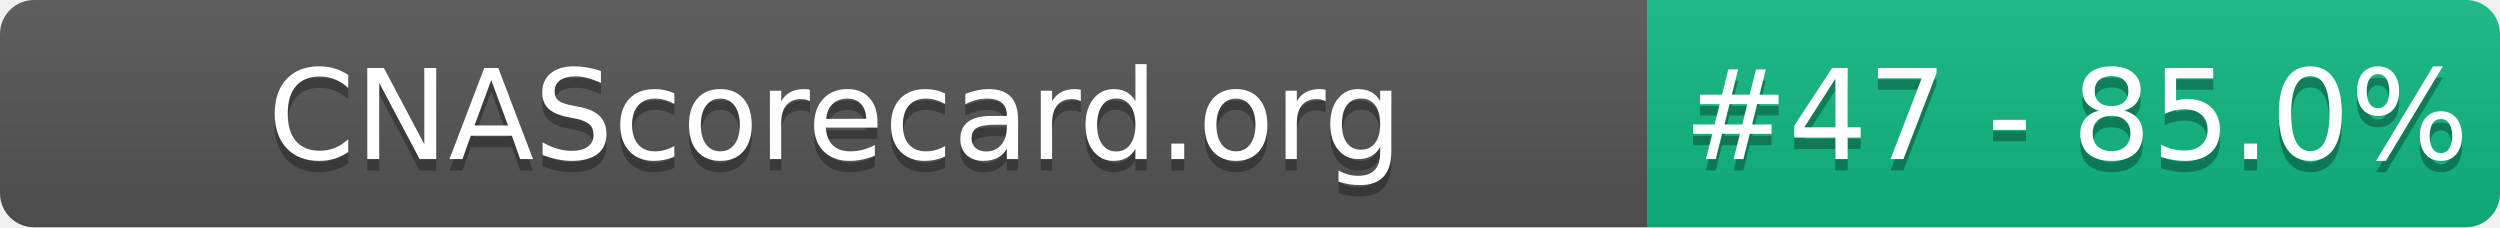
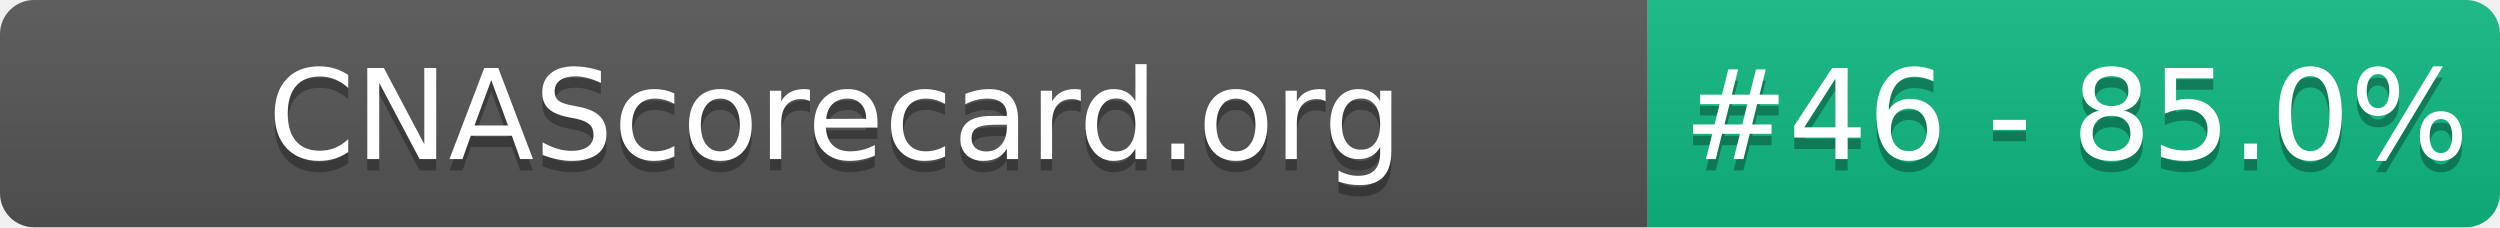
- <svg xmlns="http://www.w3.org/2000/svg" width="220" height="20" role="img" aria-label="CNAScorecard.org: #47 - 85.0%">
+ <svg xmlns="http://www.w3.org/2000/svg" width="220" height="20" role="img" aria-label="CNAScorecard.org: #46 - 85.0%">
  <linearGradient id="s" x2="0" y2="100%">
    <stop offset="0" stop-color="#bbb" stop-opacity=".1" />
    <stop offset="1" stop-opacity=".1" />
  </linearGradient>
  <clipPath id="r">
    <rect width="220" height="20" rx="3" fill="#fff" />
  </clipPath>
  <g clip-path="url(#r)">
    <rect width="145" height="20" fill="#555" />
    <rect x="145" width="75" height="20" fill="#10B981" />
    <rect width="220" height="20" fill="url(#s)" />
  </g>
  <g fill="#fff" text-anchor="middle" font-family="Verdana,Geneva,DejaVu Sans,sans-serif" text-rendering="geometricPrecision" font-size="110">
    <text aria-hidden="true" x="735" y="150" fill="#010101" fill-opacity=".3" transform="scale(.1)" textLength="1350">CNAScorecard.org</text>
    <text x="735" y="140" transform="scale(.1)" fill="#fff" textLength="1350">CNAScorecard.org</text>
-     <text aria-hidden="true" x="1827" y="150" fill="#010101" fill-opacity=".3" transform="scale(.1)" textLength="605">#47 - 85.0%</text>
-     <text x="1827" y="140" transform="scale(.1)" fill="#fff" textLength="605">#47 - 85.0%</text>
+     <text aria-hidden="true" x="1827" y="150" fill="#010101" fill-opacity=".3" transform="scale(.1)" textLength="605">#46 - 85.0%</text>
+     <text x="1827" y="140" transform="scale(.1)" fill="#fff" textLength="605">#46 - 85.0%</text>
  </g>
</svg>
